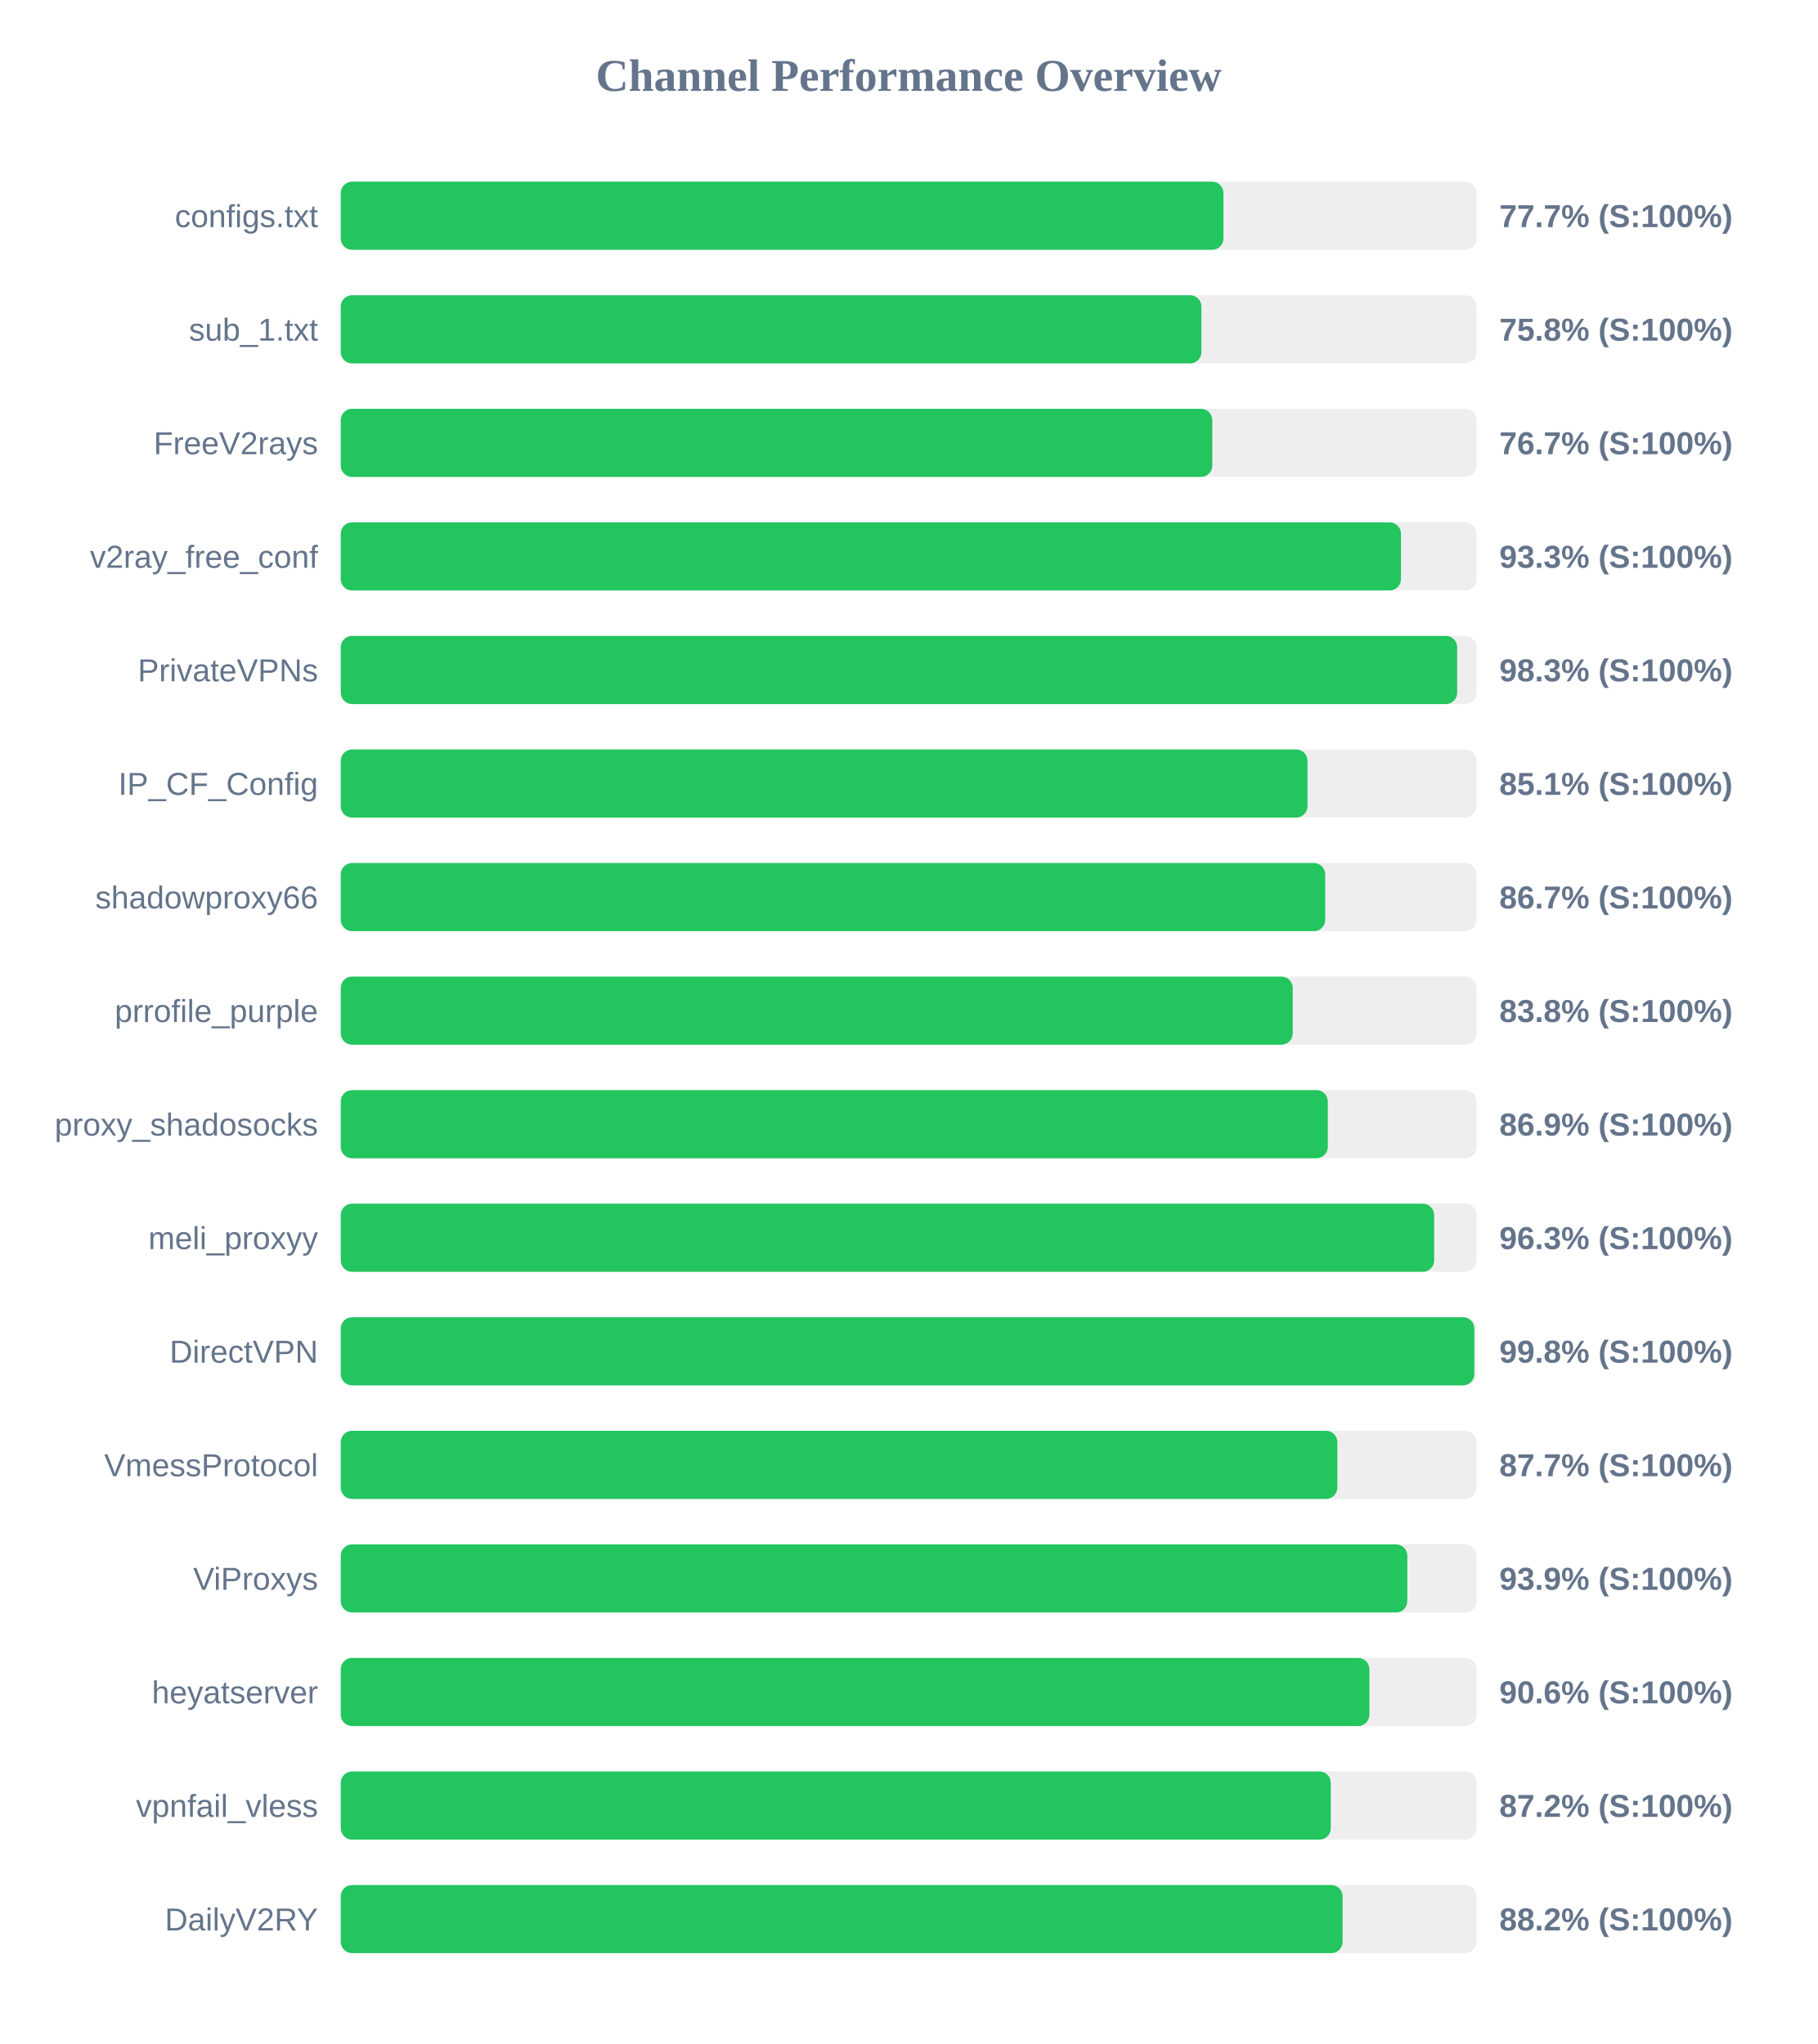
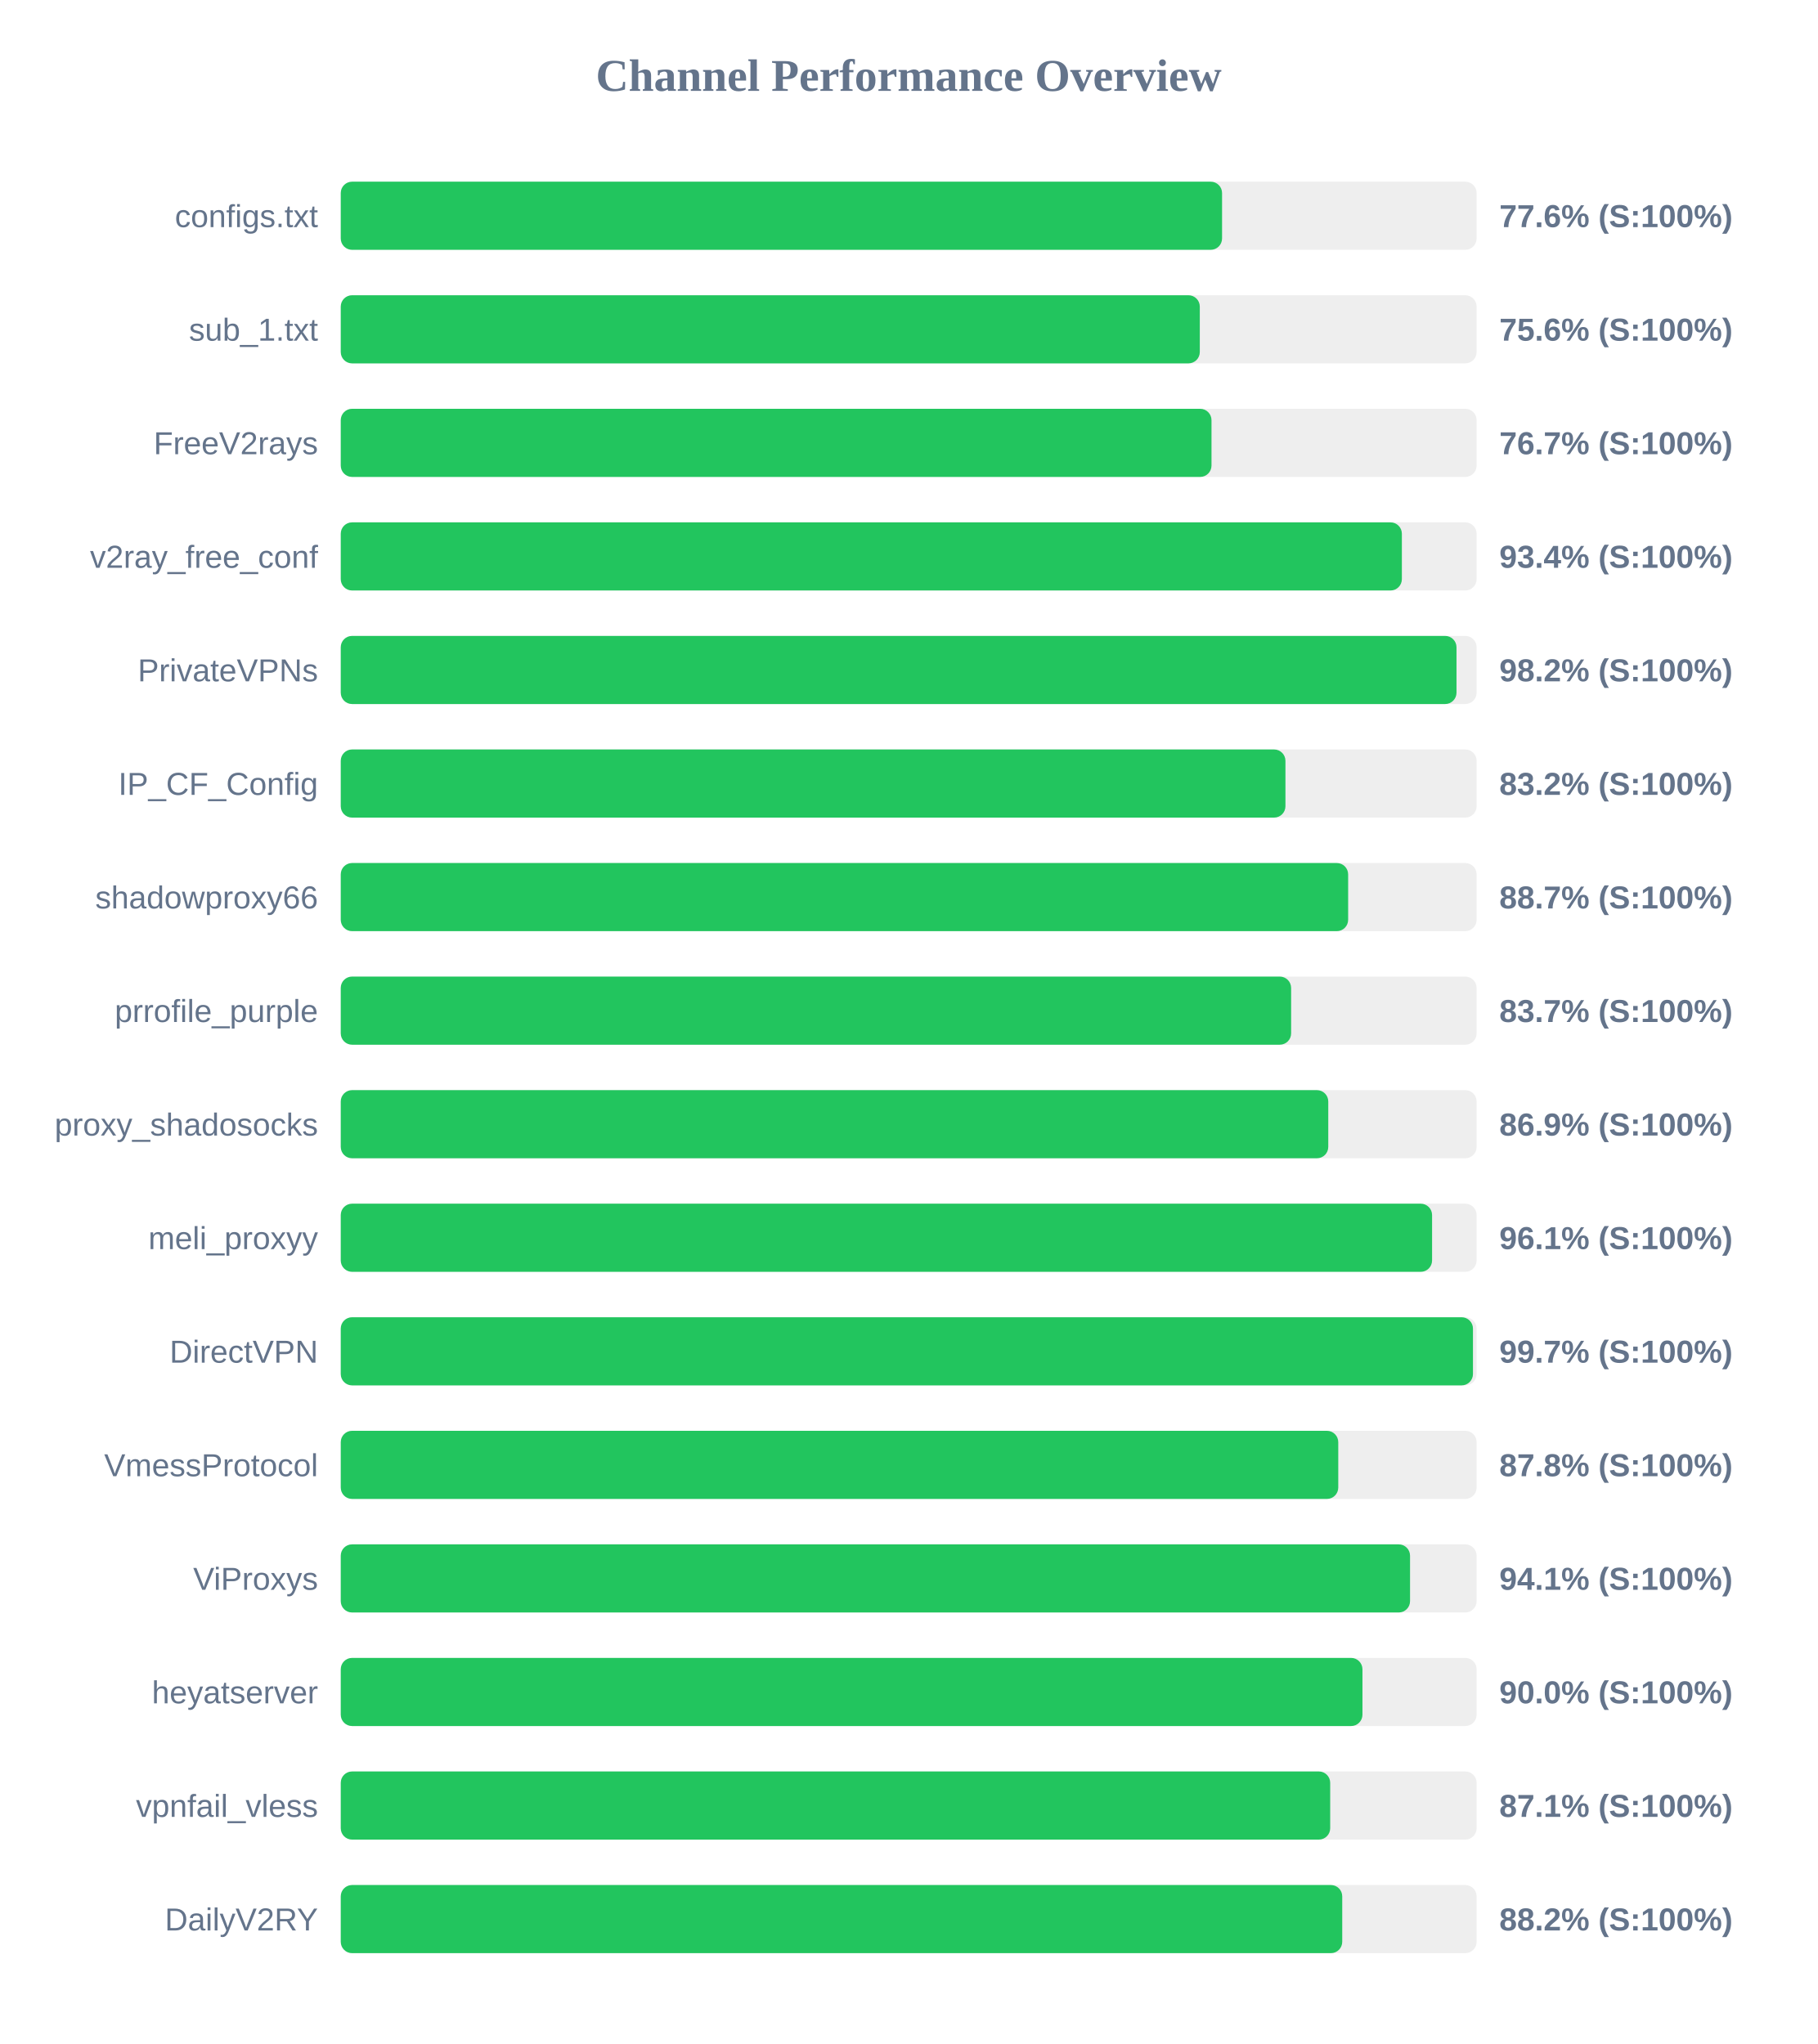
<svg xmlns="http://www.w3.org/2000/svg" width="800" height="900" version="1.1">
  <style>
        .row { font: 14px Arial; fill: #64748b; }
        .score { font: bold 14px Arial; fill: #64748b; }
    </style>
  <text x="400" y="40" text-anchor="middle" font-size="20px" font-weight="bold" fill="#64748b">Channel Performance Overview</text>
  <rect x="150" y="80" width="500" height="30" fill="#eee" rx="5" />
-   <rect x="150" y="80" width="388.55" height="30" fill="#22c55e" rx="5" />
+   <rect x="150" y="80" width="387.95" height="30" fill="#22c55e" rx="5" />
  <text x="140" y="100" text-anchor="end" class="row">configs.txt</text>
-   <text x="660" y="100" text-anchor="start" class="score">77.7% (S:100%)</text>
+   <text x="660" y="100" text-anchor="start" class="score">77.6% (S:100%)</text>
  <rect x="150" y="130" width="500" height="30" fill="#eee" rx="5" />
-   <rect x="150" y="130" width="378.85" height="30" fill="#22c55e" rx="5" />
+   <rect x="150" y="130" width="378.15" height="30" fill="#22c55e" rx="5" />
  <text x="140" y="150" text-anchor="end" class="row">sub_1.txt</text>
-   <text x="660" y="150" text-anchor="start" class="score">75.8% (S:100%)</text>
+   <text x="660" y="150" text-anchor="start" class="score">75.6% (S:100%)</text>
  <rect x="150" y="180" width="500" height="30" fill="#eee" rx="5" />
-   <rect x="150" y="180" width="383.65" height="30" fill="#22c55e" rx="5" />
+   <rect x="150" y="180" width="383.3" height="30" fill="#22c55e" rx="5" />
  <text x="140" y="200" text-anchor="end" class="row">FreeV2rays</text>
  <text x="660" y="200" text-anchor="start" class="score">76.7% (S:100%)</text>
  <rect x="150" y="230" width="500" height="30" fill="#eee" rx="5" />
-   <rect x="150" y="230" width="466.7" height="30" fill="#22c55e" rx="5" />
+   <rect x="150" y="230" width="467.1" height="30" fill="#22c55e" rx="5" />
  <text x="140" y="250" text-anchor="end" class="row">v2ray_free_conf</text>
-   <text x="660" y="250" text-anchor="start" class="score">93.3% (S:100%)</text>
+   <text x="660" y="250" text-anchor="start" class="score">93.4% (S:100%)</text>
  <rect x="150" y="280" width="500" height="30" fill="#eee" rx="5" />
-   <rect x="150" y="280" width="491.45" height="30" fill="#22c55e" rx="5" />
+   <rect x="150" y="280" width="491.15" height="30" fill="#22c55e" rx="5" />
  <text x="140" y="300" text-anchor="end" class="row">PrivateVPNs</text>
-   <text x="660" y="300" text-anchor="start" class="score">98.3% (S:100%)</text>
+   <text x="660" y="300" text-anchor="start" class="score">98.2% (S:100%)</text>
  <rect x="150" y="330" width="500" height="30" fill="#eee" rx="5" />
-   <rect x="150" y="330" width="425.55" height="30" fill="#22c55e" rx="5" />
+   <rect x="150" y="330" width="415.85" height="30" fill="#22c55e" rx="5" />
  <text x="140" y="350" text-anchor="end" class="row">IP_CF_Config</text>
-   <text x="660" y="350" text-anchor="start" class="score">85.1% (S:100%)</text>
+   <text x="660" y="350" text-anchor="start" class="score">83.2% (S:100%)</text>
  <rect x="150" y="380" width="500" height="30" fill="#eee" rx="5" />
-   <rect x="150" y="380" width="433.35" height="30" fill="#22c55e" rx="5" />
+   <rect x="150" y="380" width="443.45" height="30" fill="#22c55e" rx="5" />
  <text x="140" y="400" text-anchor="end" class="row">shadowproxy66</text>
-   <text x="660" y="400" text-anchor="start" class="score">86.7% (S:100%)</text>
+   <text x="660" y="400" text-anchor="start" class="score">88.7% (S:100%)</text>
  <rect x="150" y="430" width="500" height="30" fill="#eee" rx="5" />
-   <rect x="150" y="430" width="419.05" height="30" fill="#22c55e" rx="5" />
+   <rect x="150" y="430" width="418.35" height="30" fill="#22c55e" rx="5" />
  <text x="140" y="450" text-anchor="end" class="row">prrofile_purple</text>
-   <text x="660" y="450" text-anchor="start" class="score">83.8% (S:100%)</text>
+   <text x="660" y="450" text-anchor="start" class="score">83.7% (S:100%)</text>
  <rect x="150" y="480" width="500" height="30" fill="#eee" rx="5" />
-   <rect x="150" y="480" width="434.5" height="30" fill="#22c55e" rx="5" />
+   <rect x="150" y="480" width="434.7" height="30" fill="#22c55e" rx="5" />
  <text x="140" y="500" text-anchor="end" class="row">proxy_shadosocks</text>
  <text x="660" y="500" text-anchor="start" class="score">86.9% (S:100%)</text>
  <rect x="150" y="530" width="500" height="30" fill="#eee" rx="5" />
-   <rect x="150" y="530" width="481.3" height="30" fill="#22c55e" rx="5" />
+   <rect x="150" y="530" width="480.4" height="30" fill="#22c55e" rx="5" />
  <text x="140" y="550" text-anchor="end" class="row">meli_proxyy</text>
-   <text x="660" y="550" text-anchor="start" class="score">96.3% (S:100%)</text>
+   <text x="660" y="550" text-anchor="start" class="score">96.1% (S:100%)</text>
  <rect x="150" y="580" width="500" height="30" fill="#eee" rx="5" />
-   <rect x="150" y="580" width="499.0" height="30" fill="#22c55e" rx="5" />
+   <rect x="150" y="580" width="498.4" height="30" fill="#22c55e" rx="5" />
  <text x="140" y="600" text-anchor="end" class="row">DirectVPN</text>
-   <text x="660" y="600" text-anchor="start" class="score">99.8% (S:100%)</text>
+   <text x="660" y="600" text-anchor="start" class="score">99.7% (S:100%)</text>
  <rect x="150" y="630" width="500" height="30" fill="#eee" rx="5" />
-   <rect x="150" y="630" width="438.7" height="30" fill="#22c55e" rx="5" />
+   <rect x="150" y="630" width="439.1" height="30" fill="#22c55e" rx="5" />
  <text x="140" y="650" text-anchor="end" class="row">VmessProtocol</text>
-   <text x="660" y="650" text-anchor="start" class="score">87.7% (S:100%)</text>
+   <text x="660" y="650" text-anchor="start" class="score">87.8% (S:100%)</text>
  <rect x="150" y="680" width="500" height="30" fill="#eee" rx="5" />
-   <rect x="150" y="680" width="469.5" height="30" fill="#22c55e" rx="5" />
+   <rect x="150" y="680" width="470.7" height="30" fill="#22c55e" rx="5" />
  <text x="140" y="700" text-anchor="end" class="row">ViProxys</text>
-   <text x="660" y="700" text-anchor="start" class="score">93.9% (S:100%)</text>
+   <text x="660" y="700" text-anchor="start" class="score">94.1% (S:100%)</text>
  <rect x="150" y="730" width="500" height="30" fill="#eee" rx="5" />
-   <rect x="150" y="730" width="452.8" height="30" fill="#22c55e" rx="5" />
+   <rect x="150" y="730" width="449.75" height="30" fill="#22c55e" rx="5" />
  <text x="140" y="750" text-anchor="end" class="row">heyatserver</text>
-   <text x="660" y="750" text-anchor="start" class="score">90.6% (S:100%)</text>
+   <text x="660" y="750" text-anchor="start" class="score">90.0% (S:100%)</text>
  <rect x="150" y="780" width="500" height="30" fill="#eee" rx="5" />
-   <rect x="150" y="780" width="435.8" height="30" fill="#22c55e" rx="5" />
+   <rect x="150" y="780" width="435.55" height="30" fill="#22c55e" rx="5" />
  <text x="140" y="800" text-anchor="end" class="row">vpnfail_vless</text>
-   <text x="660" y="800" text-anchor="start" class="score">87.2% (S:100%)</text>
+   <text x="660" y="800" text-anchor="start" class="score">87.1% (S:100%)</text>
  <rect x="150" y="830" width="500" height="30" fill="#eee" rx="5" />
-   <rect x="150" y="830" width="441.0" height="30" fill="#22c55e" rx="5" />
+   <rect x="150" y="830" width="440.85" height="30" fill="#22c55e" rx="5" />
  <text x="140" y="850" text-anchor="end" class="row">DailyV2RY</text>
  <text x="660" y="850" text-anchor="start" class="score">88.2% (S:100%)</text>
</svg>
